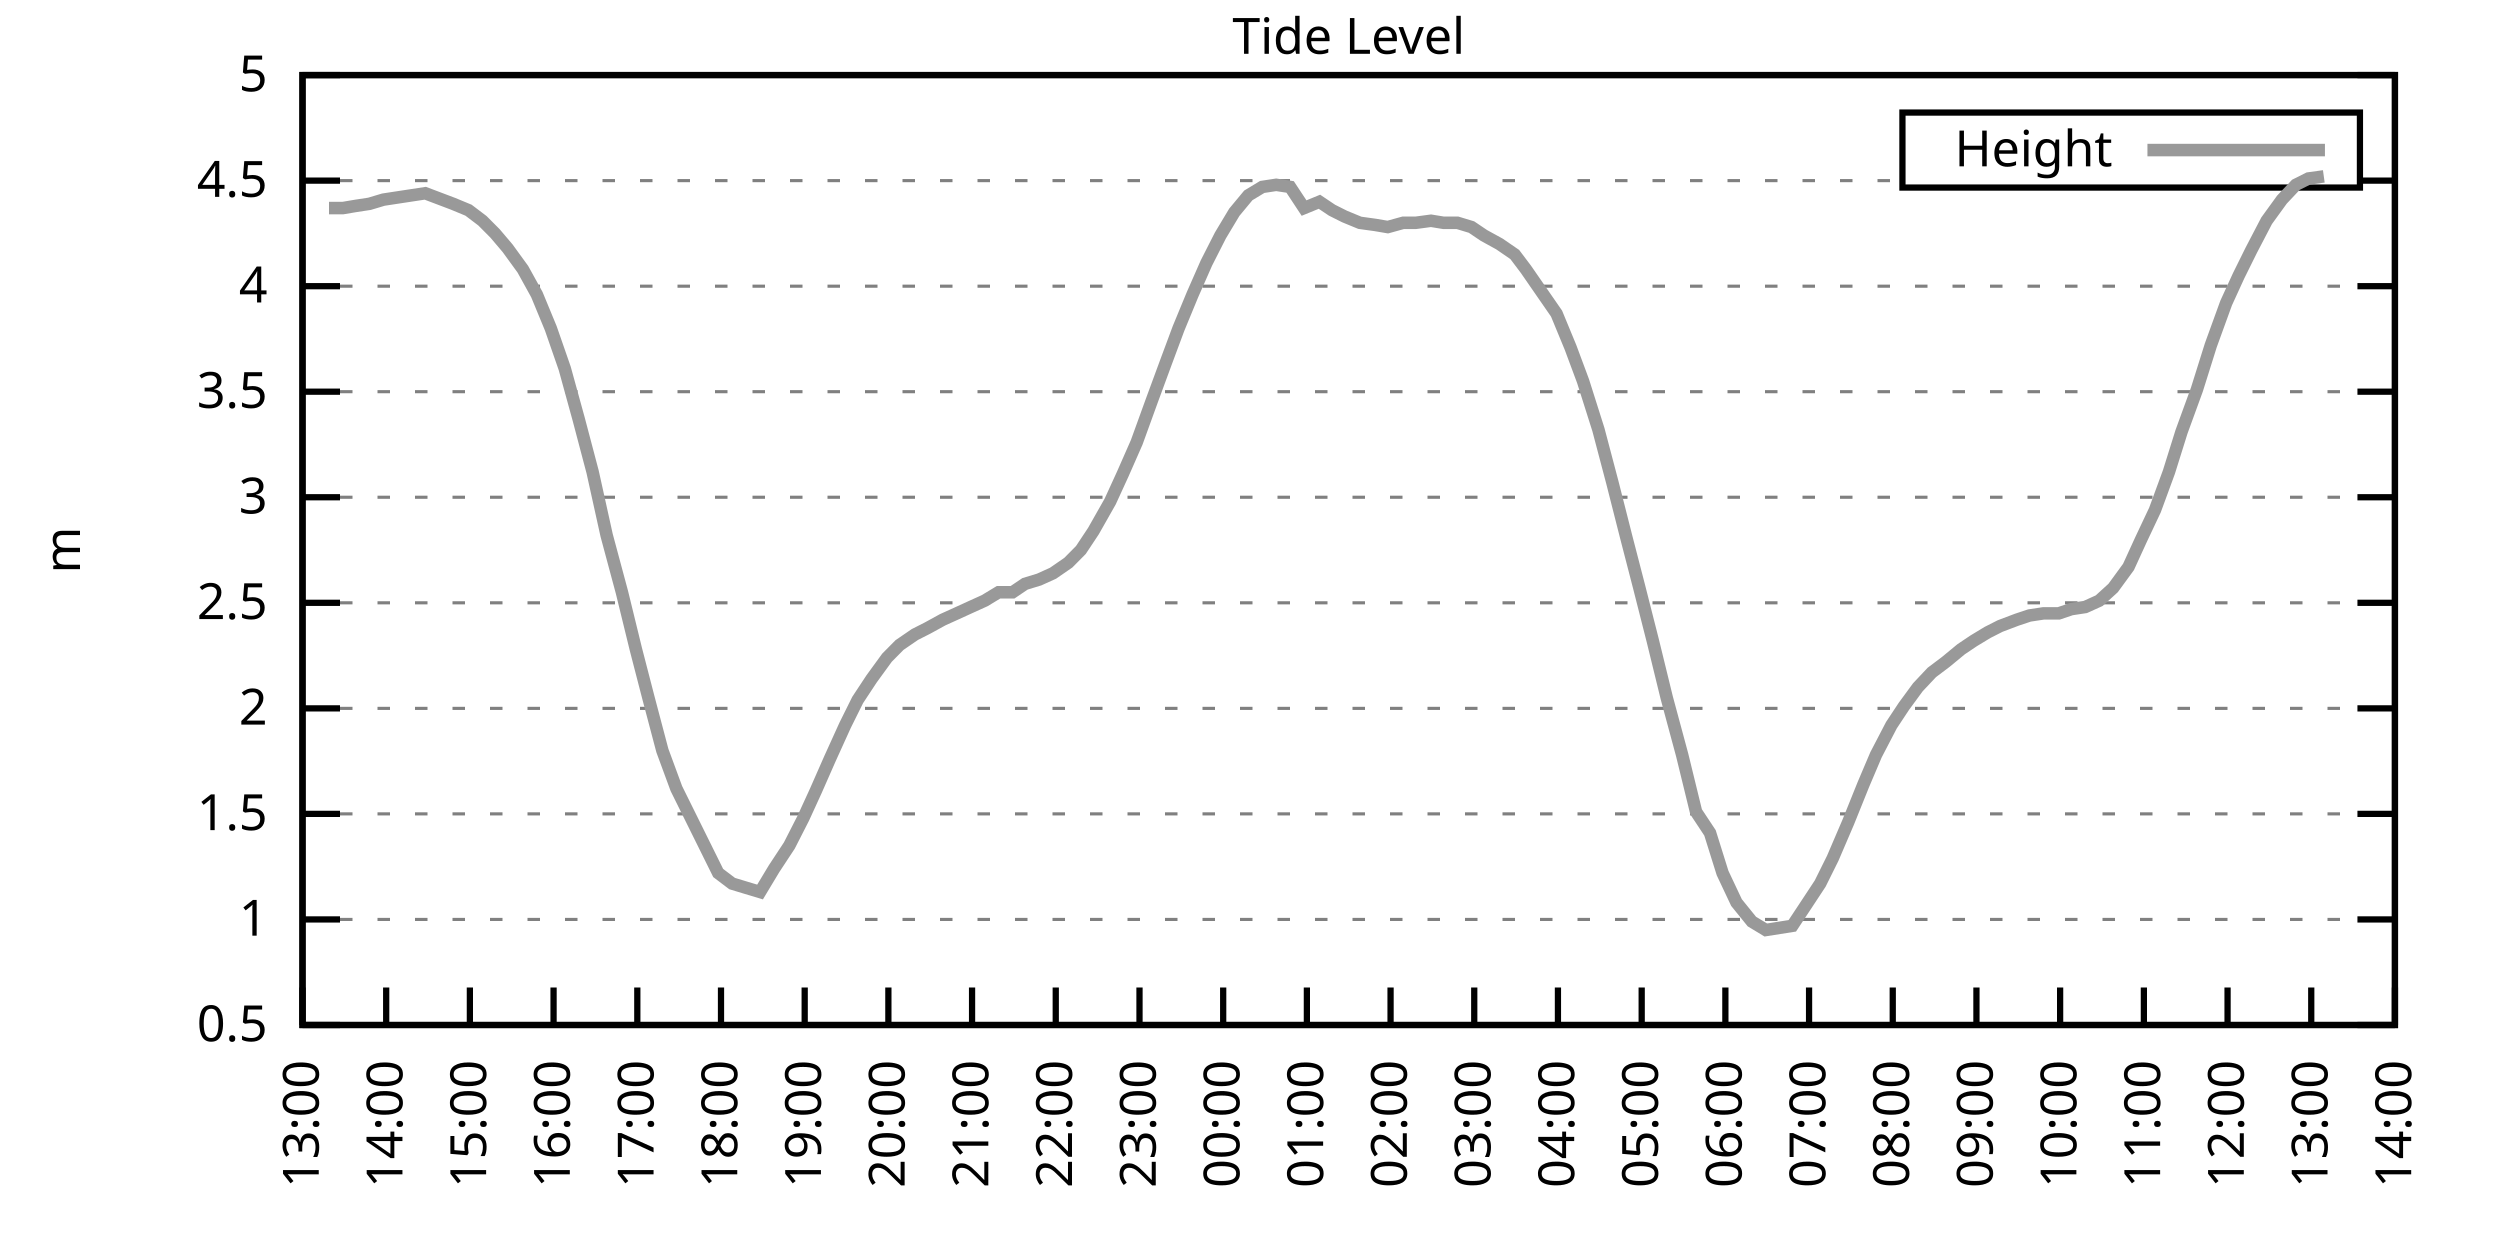
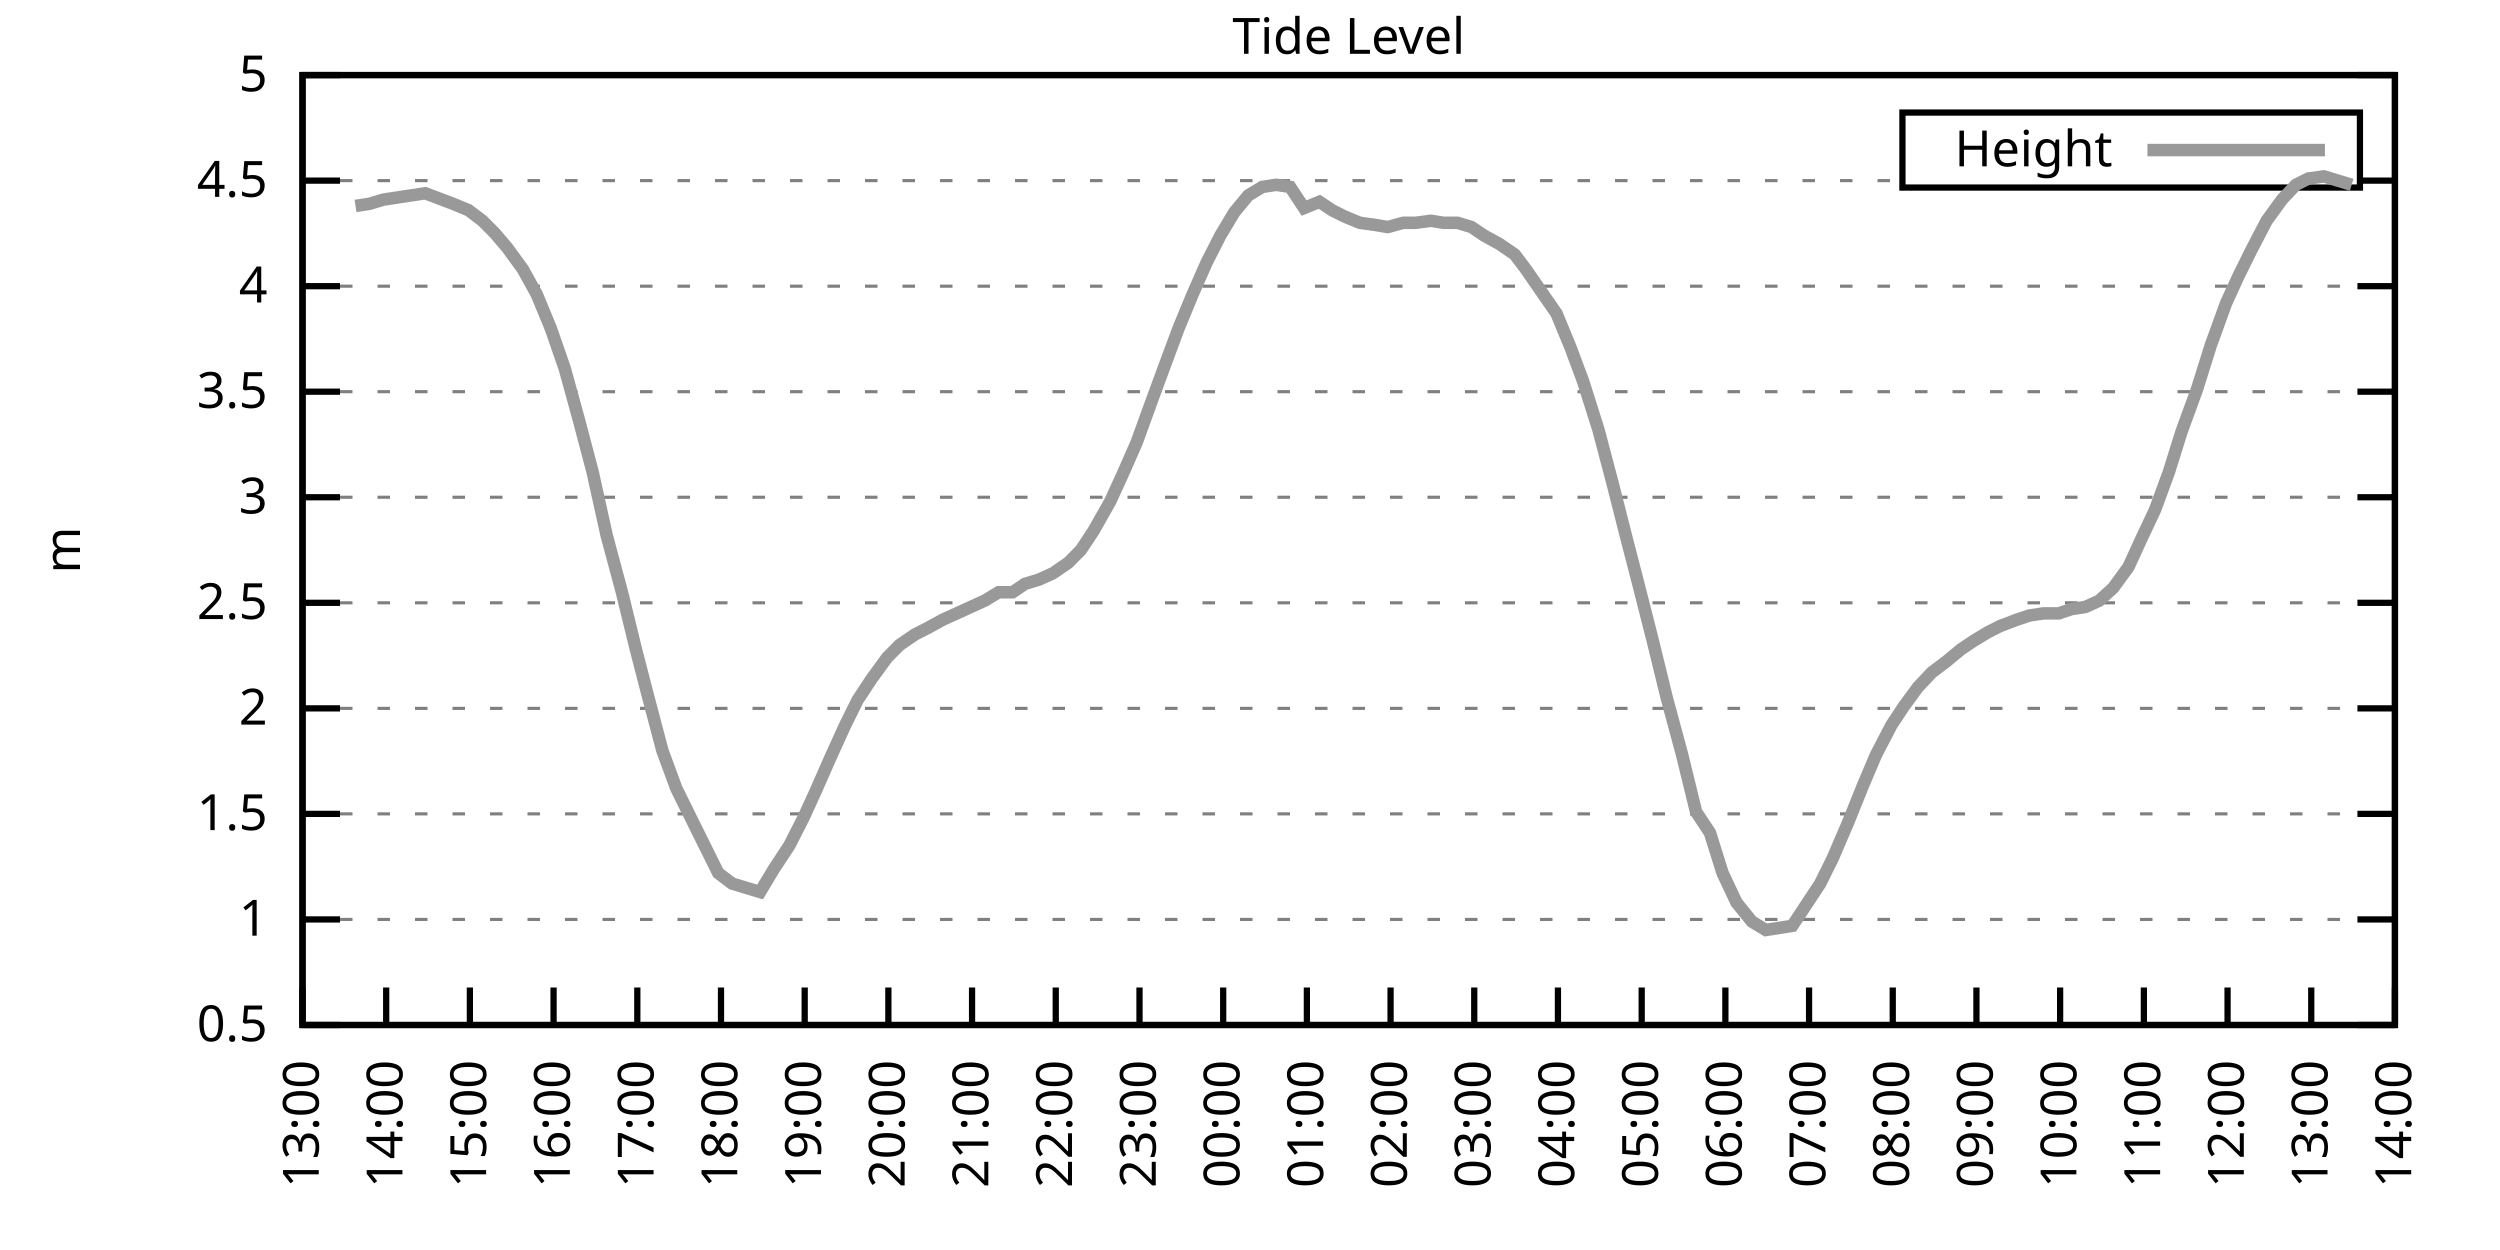
<svg xmlns="http://www.w3.org/2000/svg" xmlns:xlink="http://www.w3.org/1999/xlink" width="400" height="200" viewBox="0 0 400 200">
  <g id="gnuplot_canvas">
    <rect x="0" y="0" width="400" height="200" fill="none" />
    <defs>
      <circle id="gpDot" r="0.5" stroke-width="0.5" stroke="currentColor" />
      <path id="gpPt0" stroke-width="0.333" stroke="currentColor" d="M-1,0 h2 M0,-1 v2" />
      <path id="gpPt1" stroke-width="0.333" stroke="currentColor" d="M-1,-1 L1,1 M1,-1 L-1,1" />
      <path id="gpPt2" stroke-width="0.333" stroke="currentColor" d="M-1,0 L1,0 M0,-1 L0,1 M-1,-1 L1,1 M-1,1 L1,-1" />
      <rect id="gpPt3" stroke-width="0.333" stroke="currentColor" x="-1" y="-1" width="2" height="2" />
      <rect id="gpPt4" stroke-width="0.333" stroke="currentColor" fill="currentColor" x="-1" y="-1" width="2" height="2" />
      <circle id="gpPt5" stroke-width="0.333" stroke="currentColor" cx="0" cy="0" r="1" />
      <use xlink:href="#gpPt5" id="gpPt6" fill="currentColor" stroke="none" />
      <path id="gpPt7" stroke-width="0.333" stroke="currentColor" d="M0,-1.33 L-1.33,0.67 L1.33,0.67 z" />
      <use xlink:href="#gpPt7" id="gpPt8" fill="currentColor" stroke="none" />
      <use xlink:href="#gpPt7" id="gpPt9" stroke="currentColor" transform="rotate(180)" />
      <use xlink:href="#gpPt9" id="gpPt10" fill="currentColor" stroke="none" />
      <use xlink:href="#gpPt3" id="gpPt11" stroke="currentColor" transform="rotate(45)" />
      <use xlink:href="#gpPt11" id="gpPt12" fill="currentColor" stroke="none" />
      <path id="gpPt13" stroke-width="0.333" stroke="currentColor" d="M0,1.330 L1.265,0.411 L0.782,-1.067 L-0.782,-1.076 L-1.265,0.411 z" />
      <use xlink:href="#gpPt13" id="gpPt14" fill="currentColor" stroke="none" />
      <filter id="textbox" filterUnits="objectBoundingBox" x="0" y="0" height="1" width="1">
        <feFlood flood-color="white" flood-opacity="1" result="bgnd" />
        <feComposite in="SourceGraphic" in2="bgnd" operator="atop" />
      </filter>
      <filter id="greybox" filterUnits="objectBoundingBox" x="0" y="0" height="1" width="1">
        <feFlood flood-color="lightgrey" flood-opacity="1" result="grey" />
        <feComposite in="SourceGraphic" in2="grey" operator="atop" />
      </filter>
    </defs>
    <g fill="none" color="white" stroke="currentColor" stroke-width="1.00" stroke-linecap="butt" stroke-linejoin="miter">
</g>
    <g fill="none" color="black" stroke="currentColor" stroke-width="1.00" stroke-linecap="butt" stroke-linejoin="miter">
      <g stroke="none" shape-rendering="crispEdges">
        <polygon fill="rgb(255, 255, 255)" points="48.40,164.00 383.18,164.00 383.18,12.02 48.40,12.02 " />
      </g>
    </g>
    <g fill="none" color="black" stroke="currentColor" stroke-width="1.00" stroke-linecap="butt" stroke-linejoin="miter">
</g>
    <g fill="none" color="black" stroke="black" stroke-width="0.50" stroke-linecap="butt" stroke-linejoin="miter">
</g>
    <g fill="none" color="gray" stroke="currentColor" stroke-width="0.50" stroke-linecap="butt" stroke-linejoin="miter">
      <path stroke="gray" stroke-dasharray="2,4" class="gridline" d="M48.40,164.00 L383.19,164.00  " />
    </g>
    <g fill="none" color="gray" stroke="gray" stroke-width="1.00" stroke-linecap="butt" stroke-linejoin="miter">
</g>
    <g fill="none" color="black" stroke="currentColor" stroke-width="1.00" stroke-linecap="butt" stroke-linejoin="miter">
      <path stroke="black" d="M48.40,164.00 L54.40,164.00 M383.19,164.00 L377.19,164.00  " />
      <g transform="translate(42.80,166.60)" stroke="none" fill="black" font-family="Sans" font-size="8.00" text-anchor="end">
        <text>
          <tspan font-family="Sans"> 0.5</tspan>
        </text>
      </g>
    </g>
    <g fill="none" color="black" stroke="currentColor" stroke-width="1.00" stroke-linecap="butt" stroke-linejoin="miter">
</g>
    <g fill="none" color="black" stroke="black" stroke-width="0.50" stroke-linecap="butt" stroke-linejoin="miter">
</g>
    <g fill="none" color="gray" stroke="currentColor" stroke-width="0.50" stroke-linecap="butt" stroke-linejoin="miter">
      <path stroke="gray" stroke-dasharray="2,4" class="gridline" d="M48.40,147.11 L383.19,147.11  " />
    </g>
    <g fill="none" color="gray" stroke="gray" stroke-width="1.00" stroke-linecap="butt" stroke-linejoin="miter">
</g>
    <g fill="none" color="black" stroke="currentColor" stroke-width="1.00" stroke-linecap="butt" stroke-linejoin="miter">
      <path stroke="black" d="M48.40,147.11 L54.40,147.11 M383.19,147.11 L377.19,147.11  " />
      <g transform="translate(42.80,149.71)" stroke="none" fill="black" font-family="Sans" font-size="8.00" text-anchor="end">
        <text>
          <tspan font-family="Sans"> 1</tspan>
        </text>
      </g>
    </g>
    <g fill="none" color="black" stroke="currentColor" stroke-width="1.00" stroke-linecap="butt" stroke-linejoin="miter">
</g>
    <g fill="none" color="black" stroke="black" stroke-width="0.50" stroke-linecap="butt" stroke-linejoin="miter">
</g>
    <g fill="none" color="gray" stroke="currentColor" stroke-width="0.50" stroke-linecap="butt" stroke-linejoin="miter">
      <path stroke="gray" stroke-dasharray="2,4" class="gridline" d="M48.40,130.22 L383.19,130.22  " />
    </g>
    <g fill="none" color="gray" stroke="gray" stroke-width="1.00" stroke-linecap="butt" stroke-linejoin="miter">
</g>
    <g fill="none" color="black" stroke="currentColor" stroke-width="1.00" stroke-linecap="butt" stroke-linejoin="miter">
      <path stroke="black" d="M48.40,130.22 L54.40,130.22 M383.19,130.22 L377.19,130.22  " />
      <g transform="translate(42.80,132.82)" stroke="none" fill="black" font-family="Sans" font-size="8.00" text-anchor="end">
        <text>
          <tspan font-family="Sans"> 1.5</tspan>
        </text>
      </g>
    </g>
    <g fill="none" color="black" stroke="currentColor" stroke-width="1.00" stroke-linecap="butt" stroke-linejoin="miter">
</g>
    <g fill="none" color="black" stroke="black" stroke-width="0.50" stroke-linecap="butt" stroke-linejoin="miter">
</g>
    <g fill="none" color="gray" stroke="currentColor" stroke-width="0.50" stroke-linecap="butt" stroke-linejoin="miter">
      <path stroke="gray" stroke-dasharray="2,4" class="gridline" d="M48.40,113.34 L383.19,113.34  " />
    </g>
    <g fill="none" color="gray" stroke="gray" stroke-width="1.00" stroke-linecap="butt" stroke-linejoin="miter">
</g>
    <g fill="none" color="black" stroke="currentColor" stroke-width="1.00" stroke-linecap="butt" stroke-linejoin="miter">
      <path stroke="black" d="M48.40,113.34 L54.40,113.34 M383.19,113.34 L377.19,113.34  " />
      <g transform="translate(42.80,115.94)" stroke="none" fill="black" font-family="Sans" font-size="8.00" text-anchor="end">
        <text>
          <tspan font-family="Sans"> 2</tspan>
        </text>
      </g>
    </g>
    <g fill="none" color="black" stroke="currentColor" stroke-width="1.00" stroke-linecap="butt" stroke-linejoin="miter">
</g>
    <g fill="none" color="black" stroke="black" stroke-width="0.50" stroke-linecap="butt" stroke-linejoin="miter">
</g>
    <g fill="none" color="gray" stroke="currentColor" stroke-width="0.50" stroke-linecap="butt" stroke-linejoin="miter">
      <path stroke="gray" stroke-dasharray="2,4" class="gridline" d="M48.40,96.45 L383.19,96.45  " />
    </g>
    <g fill="none" color="gray" stroke="gray" stroke-width="1.00" stroke-linecap="butt" stroke-linejoin="miter">
</g>
    <g fill="none" color="black" stroke="currentColor" stroke-width="1.00" stroke-linecap="butt" stroke-linejoin="miter">
      <path stroke="black" d="M48.40,96.45 L54.40,96.45 M383.19,96.45 L377.19,96.45  " />
      <g transform="translate(42.80,99.05)" stroke="none" fill="black" font-family="Sans" font-size="8.00" text-anchor="end">
        <text>
          <tspan font-family="Sans"> 2.5</tspan>
        </text>
      </g>
    </g>
    <g fill="none" color="black" stroke="currentColor" stroke-width="1.00" stroke-linecap="butt" stroke-linejoin="miter">
</g>
    <g fill="none" color="black" stroke="black" stroke-width="0.50" stroke-linecap="butt" stroke-linejoin="miter">
</g>
    <g fill="none" color="gray" stroke="currentColor" stroke-width="0.50" stroke-linecap="butt" stroke-linejoin="miter">
      <path stroke="gray" stroke-dasharray="2,4" class="gridline" d="M48.40,79.56 L383.19,79.56  " />
    </g>
    <g fill="none" color="gray" stroke="gray" stroke-width="1.00" stroke-linecap="butt" stroke-linejoin="miter">
</g>
    <g fill="none" color="black" stroke="currentColor" stroke-width="1.00" stroke-linecap="butt" stroke-linejoin="miter">
      <path stroke="black" d="M48.40,79.56 L54.40,79.56 M383.19,79.56 L377.19,79.56  " />
      <g transform="translate(42.80,82.16)" stroke="none" fill="black" font-family="Sans" font-size="8.00" text-anchor="end">
        <text>
          <tspan font-family="Sans"> 3</tspan>
        </text>
      </g>
    </g>
    <g fill="none" color="black" stroke="currentColor" stroke-width="1.00" stroke-linecap="butt" stroke-linejoin="miter">
</g>
    <g fill="none" color="black" stroke="black" stroke-width="0.50" stroke-linecap="butt" stroke-linejoin="miter">
</g>
    <g fill="none" color="gray" stroke="currentColor" stroke-width="0.50" stroke-linecap="butt" stroke-linejoin="miter">
      <path stroke="gray" stroke-dasharray="2,4" class="gridline" d="M48.40,62.67 L383.19,62.67  " />
    </g>
    <g fill="none" color="gray" stroke="gray" stroke-width="1.00" stroke-linecap="butt" stroke-linejoin="miter">
</g>
    <g fill="none" color="black" stroke="currentColor" stroke-width="1.00" stroke-linecap="butt" stroke-linejoin="miter">
      <path stroke="black" d="M48.40,62.67 L54.40,62.67 M383.19,62.67 L377.19,62.67  " />
      <g transform="translate(42.80,65.27)" stroke="none" fill="black" font-family="Sans" font-size="8.00" text-anchor="end">
        <text>
          <tspan font-family="Sans"> 3.5</tspan>
        </text>
      </g>
    </g>
    <g fill="none" color="black" stroke="currentColor" stroke-width="1.00" stroke-linecap="butt" stroke-linejoin="miter">
</g>
    <g fill="none" color="black" stroke="black" stroke-width="0.50" stroke-linecap="butt" stroke-linejoin="miter">
</g>
    <g fill="none" color="gray" stroke="currentColor" stroke-width="0.50" stroke-linecap="butt" stroke-linejoin="miter">
      <path stroke="gray" stroke-dasharray="2,4" class="gridline" d="M48.40,45.79 L383.19,45.79  " />
    </g>
    <g fill="none" color="gray" stroke="gray" stroke-width="1.00" stroke-linecap="butt" stroke-linejoin="miter">
</g>
    <g fill="none" color="black" stroke="currentColor" stroke-width="1.00" stroke-linecap="butt" stroke-linejoin="miter">
      <path stroke="black" d="M48.40,45.79 L54.40,45.79 M383.19,45.79 L377.19,45.79  " />
      <g transform="translate(42.80,48.39)" stroke="none" fill="black" font-family="Sans" font-size="8.00" text-anchor="end">
        <text>
          <tspan font-family="Sans"> 4</tspan>
        </text>
      </g>
    </g>
    <g fill="none" color="black" stroke="currentColor" stroke-width="1.00" stroke-linecap="butt" stroke-linejoin="miter">
</g>
    <g fill="none" color="black" stroke="black" stroke-width="0.50" stroke-linecap="butt" stroke-linejoin="miter">
</g>
    <g fill="none" color="gray" stroke="currentColor" stroke-width="0.50" stroke-linecap="butt" stroke-linejoin="miter">
      <path stroke="gray" stroke-dasharray="2,4" class="gridline" d="M48.40,28.90 L304.39,28.90 M377.59,28.90 L383.19,28.90  " />
    </g>
    <g fill="none" color="gray" stroke="gray" stroke-width="1.00" stroke-linecap="butt" stroke-linejoin="miter">
</g>
    <g fill="none" color="black" stroke="currentColor" stroke-width="1.00" stroke-linecap="butt" stroke-linejoin="miter">
      <path stroke="black" d="M48.40,28.90 L54.40,28.90 M383.19,28.90 L377.19,28.90  " />
      <g transform="translate(42.80,31.50)" stroke="none" fill="black" font-family="Sans" font-size="8.00" text-anchor="end">
        <text>
          <tspan font-family="Sans"> 4.5</tspan>
        </text>
      </g>
    </g>
    <g fill="none" color="black" stroke="currentColor" stroke-width="1.00" stroke-linecap="butt" stroke-linejoin="miter">
</g>
    <g fill="none" color="black" stroke="black" stroke-width="0.50" stroke-linecap="butt" stroke-linejoin="miter">
</g>
    <g fill="none" color="gray" stroke="currentColor" stroke-width="0.50" stroke-linecap="butt" stroke-linejoin="miter">
      <path stroke="gray" stroke-dasharray="2,4" class="gridline" d="M48.40,12.01 L383.19,12.01  " />
    </g>
    <g fill="none" color="gray" stroke="gray" stroke-width="1.00" stroke-linecap="butt" stroke-linejoin="miter">
</g>
    <g fill="none" color="black" stroke="currentColor" stroke-width="1.00" stroke-linecap="butt" stroke-linejoin="miter">
      <path stroke="black" d="M48.40,12.01 L54.40,12.01 M383.19,12.01 L377.19,12.01  " />
      <g transform="translate(42.80,14.61)" stroke="none" fill="black" font-family="Sans" font-size="8.00" text-anchor="end">
        <text>
          <tspan font-family="Sans"> 5</tspan>
        </text>
      </g>
    </g>
    <g fill="none" color="black" stroke="currentColor" stroke-width="1.00" stroke-linecap="butt" stroke-linejoin="miter">
      <path stroke="black" d="M48.40,164.00 L48.40,158.00  " />
      <g transform="translate(51.00,169.60) rotate(270.00)" stroke="none" fill="black" font-family="Sans" font-size="8.00" text-anchor="end">
        <text>
          <tspan font-family="Sans">13:00</tspan>
        </text>
      </g>
    </g>
    <g fill="none" color="black" stroke="currentColor" stroke-width="1.00" stroke-linecap="butt" stroke-linejoin="miter">
      <path stroke="black" d="M61.79,164.00 L61.79,158.00  " />
      <g transform="translate(64.39,169.60) rotate(270.00)" stroke="none" fill="black" font-family="Sans" font-size="8.00" text-anchor="end">
        <text>
          <tspan font-family="Sans">14:00</tspan>
        </text>
      </g>
    </g>
    <g fill="none" color="black" stroke="currentColor" stroke-width="1.00" stroke-linecap="butt" stroke-linejoin="miter">
      <path stroke="black" d="M75.18,164.00 L75.18,158.00  " />
      <g transform="translate(77.78,169.60) rotate(270.00)" stroke="none" fill="black" font-family="Sans" font-size="8.00" text-anchor="end">
        <text>
          <tspan font-family="Sans">15:00</tspan>
        </text>
      </g>
    </g>
    <g fill="none" color="black" stroke="currentColor" stroke-width="1.00" stroke-linecap="butt" stroke-linejoin="miter">
      <path stroke="black" d="M88.57,164.00 L88.57,158.00  " />
      <g transform="translate(91.17,169.60) rotate(270.00)" stroke="none" fill="black" font-family="Sans" font-size="8.00" text-anchor="end">
        <text>
          <tspan font-family="Sans">16:00</tspan>
        </text>
      </g>
    </g>
    <g fill="none" color="black" stroke="currentColor" stroke-width="1.00" stroke-linecap="butt" stroke-linejoin="miter">
      <path stroke="black" d="M101.97,164.00 L101.97,158.00  " />
      <g transform="translate(104.57,169.60) rotate(270.00)" stroke="none" fill="black" font-family="Sans" font-size="8.00" text-anchor="end">
        <text>
          <tspan font-family="Sans">17:00</tspan>
        </text>
      </g>
    </g>
    <g fill="none" color="black" stroke="currentColor" stroke-width="1.00" stroke-linecap="butt" stroke-linejoin="miter">
      <path stroke="black" d="M115.36,164.00 L115.36,158.00  " />
      <g transform="translate(117.96,169.60) rotate(270.00)" stroke="none" fill="black" font-family="Sans" font-size="8.00" text-anchor="end">
        <text>
          <tspan font-family="Sans">18:00</tspan>
        </text>
      </g>
    </g>
    <g fill="none" color="black" stroke="currentColor" stroke-width="1.00" stroke-linecap="butt" stroke-linejoin="miter">
      <path stroke="black" d="M128.75,164.00 L128.75,158.00  " />
      <g transform="translate(131.35,169.60) rotate(270.00)" stroke="none" fill="black" font-family="Sans" font-size="8.00" text-anchor="end">
        <text>
          <tspan font-family="Sans">19:00</tspan>
        </text>
      </g>
    </g>
    <g fill="none" color="black" stroke="currentColor" stroke-width="1.00" stroke-linecap="butt" stroke-linejoin="miter">
      <path stroke="black" d="M142.14,164.00 L142.14,158.00  " />
      <g transform="translate(144.74,169.60) rotate(270.00)" stroke="none" fill="black" font-family="Sans" font-size="8.00" text-anchor="end">
        <text>
          <tspan font-family="Sans">20:00</tspan>
        </text>
      </g>
    </g>
    <g fill="none" color="black" stroke="currentColor" stroke-width="1.00" stroke-linecap="butt" stroke-linejoin="miter">
      <path stroke="black" d="M155.53,164.00 L155.53,158.00  " />
      <g transform="translate(158.13,169.60) rotate(270.00)" stroke="none" fill="black" font-family="Sans" font-size="8.00" text-anchor="end">
        <text>
          <tspan font-family="Sans">21:00</tspan>
        </text>
      </g>
    </g>
    <g fill="none" color="black" stroke="currentColor" stroke-width="1.00" stroke-linecap="butt" stroke-linejoin="miter">
      <path stroke="black" d="M168.92,164.00 L168.92,158.00  " />
      <g transform="translate(171.52,169.60) rotate(270.00)" stroke="none" fill="black" font-family="Sans" font-size="8.00" text-anchor="end">
        <text>
          <tspan font-family="Sans">22:00</tspan>
        </text>
      </g>
    </g>
    <g fill="none" color="black" stroke="currentColor" stroke-width="1.00" stroke-linecap="butt" stroke-linejoin="miter">
      <path stroke="black" d="M182.32,164.00 L182.32,158.00  " />
      <g transform="translate(184.92,169.60) rotate(270.00)" stroke="none" fill="black" font-family="Sans" font-size="8.00" text-anchor="end">
        <text>
          <tspan font-family="Sans">23:00</tspan>
        </text>
      </g>
    </g>
    <g fill="none" color="black" stroke="currentColor" stroke-width="1.00" stroke-linecap="butt" stroke-linejoin="miter">
      <path stroke="black" d="M195.71,164.00 L195.71,158.00  " />
      <g transform="translate(198.31,169.60) rotate(270.00)" stroke="none" fill="black" font-family="Sans" font-size="8.00" text-anchor="end">
        <text>
          <tspan font-family="Sans">00:00</tspan>
        </text>
      </g>
    </g>
    <g fill="none" color="black" stroke="currentColor" stroke-width="1.00" stroke-linecap="butt" stroke-linejoin="miter">
      <path stroke="black" d="M209.10,164.00 L209.10,158.00  " />
      <g transform="translate(211.70,169.60) rotate(270.00)" stroke="none" fill="black" font-family="Sans" font-size="8.00" text-anchor="end">
        <text>
          <tspan font-family="Sans">01:00</tspan>
        </text>
      </g>
    </g>
    <g fill="none" color="black" stroke="currentColor" stroke-width="1.00" stroke-linecap="butt" stroke-linejoin="miter">
      <path stroke="black" d="M222.49,164.00 L222.49,158.00  " />
      <g transform="translate(225.09,169.60) rotate(270.00)" stroke="none" fill="black" font-family="Sans" font-size="8.00" text-anchor="end">
        <text>
          <tspan font-family="Sans">02:00</tspan>
        </text>
      </g>
    </g>
    <g fill="none" color="black" stroke="currentColor" stroke-width="1.00" stroke-linecap="butt" stroke-linejoin="miter">
      <path stroke="black" d="M235.88,164.00 L235.88,158.00  " />
      <g transform="translate(238.48,169.60) rotate(270.00)" stroke="none" fill="black" font-family="Sans" font-size="8.00" text-anchor="end">
        <text>
          <tspan font-family="Sans">03:00</tspan>
        </text>
      </g>
    </g>
    <g fill="none" color="black" stroke="currentColor" stroke-width="1.00" stroke-linecap="butt" stroke-linejoin="miter">
      <path stroke="black" d="M249.27,164.00 L249.27,158.00  " />
      <g transform="translate(251.87,169.60) rotate(270.00)" stroke="none" fill="black" font-family="Sans" font-size="8.00" text-anchor="end">
        <text>
          <tspan font-family="Sans">04:00</tspan>
        </text>
      </g>
    </g>
    <g fill="none" color="black" stroke="currentColor" stroke-width="1.00" stroke-linecap="butt" stroke-linejoin="miter">
      <path stroke="black" d="M262.67,164.00 L262.67,158.00  " />
      <g transform="translate(265.27,169.60) rotate(270.00)" stroke="none" fill="black" font-family="Sans" font-size="8.00" text-anchor="end">
        <text>
          <tspan font-family="Sans">05:00</tspan>
        </text>
      </g>
    </g>
    <g fill="none" color="black" stroke="currentColor" stroke-width="1.00" stroke-linecap="butt" stroke-linejoin="miter">
      <path stroke="black" d="M276.06,164.00 L276.06,158.00  " />
      <g transform="translate(278.66,169.60) rotate(270.00)" stroke="none" fill="black" font-family="Sans" font-size="8.00" text-anchor="end">
        <text>
          <tspan font-family="Sans">06:00</tspan>
        </text>
      </g>
    </g>
    <g fill="none" color="black" stroke="currentColor" stroke-width="1.00" stroke-linecap="butt" stroke-linejoin="miter">
      <path stroke="black" d="M289.45,164.00 L289.45,158.00  " />
      <g transform="translate(292.05,169.60) rotate(270.00)" stroke="none" fill="black" font-family="Sans" font-size="8.00" text-anchor="end">
        <text>
          <tspan font-family="Sans">07:00</tspan>
        </text>
      </g>
    </g>
    <g fill="none" color="black" stroke="currentColor" stroke-width="1.00" stroke-linecap="butt" stroke-linejoin="miter">
      <path stroke="black" d="M302.84,164.00 L302.84,158.00  " />
      <g transform="translate(305.44,169.60) rotate(270.00)" stroke="none" fill="black" font-family="Sans" font-size="8.00" text-anchor="end">
        <text>
          <tspan font-family="Sans">08:00</tspan>
        </text>
      </g>
    </g>
    <g fill="none" color="black" stroke="currentColor" stroke-width="1.00" stroke-linecap="butt" stroke-linejoin="miter">
      <path stroke="black" d="M316.23,164.00 L316.23,158.00  " />
      <g transform="translate(318.83,169.60) rotate(270.00)" stroke="none" fill="black" font-family="Sans" font-size="8.00" text-anchor="end">
        <text>
          <tspan font-family="Sans">09:00</tspan>
        </text>
      </g>
    </g>
    <g fill="none" color="black" stroke="currentColor" stroke-width="1.00" stroke-linecap="butt" stroke-linejoin="miter">
      <path stroke="black" d="M329.62,164.00 L329.62,158.00  " />
      <g transform="translate(332.22,169.60) rotate(270.00)" stroke="none" fill="black" font-family="Sans" font-size="8.00" text-anchor="end">
        <text>
          <tspan font-family="Sans">10:00</tspan>
        </text>
      </g>
    </g>
    <g fill="none" color="black" stroke="currentColor" stroke-width="1.00" stroke-linecap="butt" stroke-linejoin="miter">
      <path stroke="black" d="M343.02,164.00 L343.02,158.00  " />
      <g transform="translate(345.62,169.60) rotate(270.00)" stroke="none" fill="black" font-family="Sans" font-size="8.00" text-anchor="end">
        <text>
          <tspan font-family="Sans">11:00</tspan>
        </text>
      </g>
    </g>
    <g fill="none" color="black" stroke="currentColor" stroke-width="1.00" stroke-linecap="butt" stroke-linejoin="miter">
      <path stroke="black" d="M356.41,164.00 L356.41,158.00  " />
      <g transform="translate(359.01,169.60) rotate(270.00)" stroke="none" fill="black" font-family="Sans" font-size="8.00" text-anchor="end">
        <text>
          <tspan font-family="Sans">12:00</tspan>
        </text>
      </g>
    </g>
    <g fill="none" color="black" stroke="currentColor" stroke-width="1.00" stroke-linecap="butt" stroke-linejoin="miter">
      <path stroke="black" d="M369.80,164.00 L369.80,158.00  " />
      <g transform="translate(372.40,169.60) rotate(270.00)" stroke="none" fill="black" font-family="Sans" font-size="8.00" text-anchor="end">
        <text>
          <tspan font-family="Sans">13:00</tspan>
        </text>
      </g>
    </g>
    <g fill="none" color="black" stroke="currentColor" stroke-width="1.00" stroke-linecap="butt" stroke-linejoin="miter">
      <path stroke="black" d="M383.19,164.00 L383.19,158.00  " />
      <g transform="translate(385.79,169.60) rotate(270.00)" stroke="none" fill="black" font-family="Sans" font-size="8.00" text-anchor="end">
        <text>
          <tspan font-family="Sans">14:00</tspan>
        </text>
      </g>
    </g>
    <g fill="none" color="black" stroke="currentColor" stroke-width="1.00" stroke-linecap="butt" stroke-linejoin="miter">
</g>
    <g fill="none" color="black" stroke="currentColor" stroke-width="1.00" stroke-linecap="butt" stroke-linejoin="miter">
      <path stroke="black" d="M48.40,12.01 L48.40,164.00 L383.19,164.00 L383.19,12.01 L48.40,12.01 Z  " />
    </g>
    <g fill="none" color="black" stroke="currentColor" stroke-width="1.00" stroke-linecap="butt" stroke-linejoin="miter">
</g>
    <g fill="none" color="black" stroke="currentColor" stroke-width="1.00" stroke-linecap="butt" stroke-linejoin="miter">
      <path stroke="black" d="M304.39,30.01 L304.39,18.01 L377.59,18.01 L377.59,30.01 L304.39,30.01 Z  " />
    </g>
    <g id="Tide_level_plot_1">
      <g fill="none" color="white" stroke="black" stroke-width="2.00" stroke-linecap="butt" stroke-linejoin="miter">
</g>
      <g fill="none" color="black" stroke="currentColor" stroke-width="2.00" stroke-linecap="butt" stroke-linejoin="miter">
        <g transform="translate(337.99,26.61)" stroke="none" fill="black" font-family="Sans" font-size="8.00" text-anchor="end">
          <text>
            <tspan font-family="Sans">Height</tspan>
          </text>
        </g>
      </g>
      <g fill="none" color="black" stroke="currentColor" stroke-width="2.00" stroke-linecap="butt" stroke-linejoin="miter">
-         <path stroke="rgb(153, 153, 153)" d="M343.59,24.01 L371.99,24.01 M52.64,33.29 L54.87,33.29 L56.88,32.95 L59.11,32.61 L61.35,31.94 L63.58,31.60   L65.81,31.26 L68.04,30.92 L72.50,32.61 L74.96,33.63 L77.19,35.32 L79.20,37.34 L81.21,39.71 L83.66,43.08   L85.90,47.14 L88.13,52.54 L90.36,58.96 L92.59,67.06 L94.82,75.51 L97.06,85.64 L99.51,94.76 L101.74,103.88   L103.75,111.65 L105.98,120.09 L108.22,126.17 L114.91,139.68 L117.14,141.37 L119.38,142.05 L121.61,142.72 L123.84,139.01   L126.29,135.29 L128.53,130.90 L130.54,126.51 L132.77,121.44 L135.22,116.04 L137.23,111.99 L139.46,108.61 L141.92,105.23   L143.93,103.20 L146.38,101.52 L148.39,100.50 L150.85,99.15 L153.08,98.14 L155.31,97.12 L157.54,96.11 L159.77,94.76   L162.01,94.76 L164.01,93.41 L166.25,92.73 L168.48,91.72 L170.93,90.03 L172.94,88.00 L174.95,84.97 L177.63,80.24   L179.64,75.85 L181.87,70.78 L184.32,64.02 L186.56,57.94 L188.57,52.54 L190.80,47.14 L193.03,42.07 L195.26,37.68   L197.49,33.96 L199.73,31.26 L201.96,29.91 L204.19,29.57 L206.42,29.91 L208.65,33.29 L211.11,32.28 L213.12,33.63   L215.13,34.64 L217.58,35.65 L220.04,35.99 L222.04,36.33 L224.50,35.65 L226.51,35.65 L228.96,35.32 L230.97,35.65   L233.20,35.65 L235.44,36.33 L237.44,37.68 L239.90,39.03 L242.36,40.72 L244.14,43.08 L249.05,50.18 L251.28,55.58   L253.29,60.98 L255.75,68.75 L257.98,77.20 L260.21,85.98 L262.22,93.75 L264.45,102.53 L266.68,111.65 L269.14,120.77   L271.37,129.89 L273.60,133.26 L275.61,139.68 L277.84,144.41 L280.30,147.45 L282.53,148.80 L286.77,148.13 L288.78,145.09   L291.23,141.37 L293.24,137.32 L295.70,131.58 L298.15,125.50 L300.16,120.77 L302.62,116.04 L304.63,113.00 L306.86,109.96   L309.09,107.59 L311.32,105.91 L313.78,103.88 L315.79,102.53 L318.02,101.18 L320.03,100.16 L322.70,99.15 L324.71,98.48   L326.95,98.14 L329.40,98.14 L331.41,97.46 L333.64,97.12 L335.87,96.11 L338.10,94.08 L340.56,90.71 L342.57,86.32   L344.80,81.59 L347.03,75.51 L349.04,69.09 L351.50,62.34 L353.73,55.24 L356.18,48.49 L358.19,44.10 L360.20,40.04   L362.66,35.32 L365.11,31.94 L367.34,29.57 L369.35,28.56 L371.81,28.22  " />
+         <path stroke="rgb(153, 153, 153)" d="M343.59,24.01 L371.99,24.01 M56.88,32.95 L59.11,32.61 L61.35,31.94 L63.58,31.60 L65.81,31.26 L68.04,30.92   L72.50,32.61 L74.96,33.63 L77.19,35.32 L79.20,37.34 L81.21,39.71 L83.66,43.08 L85.90,47.14 L88.13,52.54   L90.36,58.96 L92.59,67.06 L94.82,75.51 L97.06,85.64 L99.51,94.76 L101.74,103.88 L103.75,111.65 L105.98,120.09   L108.22,126.17 L114.91,139.68 L117.14,141.37 L119.38,142.05 L121.61,142.72 L123.84,139.01 L126.29,135.29 L128.53,130.90   L130.54,126.51 L132.77,121.44 L135.22,116.04 L137.23,111.99 L139.46,108.61 L141.92,105.23 L143.93,103.20 L146.38,101.52   L148.39,100.50 L150.85,99.15 L153.08,98.14 L155.31,97.12 L157.54,96.11 L159.77,94.76 L162.01,94.76 L164.01,93.41   L166.25,92.73 L168.48,91.72 L170.93,90.03 L172.94,88.00 L174.95,84.97 L177.63,80.24 L179.64,75.85 L181.87,70.78   L184.32,64.02 L186.56,57.94 L188.57,52.54 L190.80,47.14 L193.03,42.07 L195.26,37.68 L197.49,33.96 L199.73,31.26   L201.96,29.91 L204.19,29.57 L206.42,29.91 L208.65,33.29 L211.11,32.28 L213.12,33.63 L215.13,34.64 L217.58,35.65   L220.04,35.99 L222.04,36.33 L224.50,35.65 L226.51,35.65 L228.96,35.32 L230.97,35.65 L233.20,35.65 L235.44,36.33   L237.44,37.68 L239.90,39.03 L242.36,40.72 L244.14,43.08 L249.05,50.18 L251.28,55.58 L253.29,60.98 L255.75,68.75   L257.98,77.20 L260.21,85.98 L262.22,93.75 L264.45,102.53 L266.68,111.65 L269.14,120.77 L271.37,129.89 L273.60,133.26   L275.61,139.68 L277.84,144.41 L280.30,147.45 L282.53,148.80 L286.77,148.13 L288.78,145.09 L291.23,141.37 L293.24,137.32   L295.70,131.58 L298.15,125.50 L300.16,120.77 L302.62,116.04 L304.63,113.00 L306.86,109.96 L309.09,107.59 L311.32,105.91   L313.78,103.88 L315.79,102.53 L318.02,101.18 L320.03,100.16 L322.70,99.15 L324.71,98.48 L326.95,98.14 L329.40,98.14   L331.41,97.46 L333.64,97.12 L335.87,96.11 L338.10,94.08 L340.56,90.71 L342.57,86.32 L344.80,81.59 L347.03,75.51   L349.04,69.09 L351.50,62.34 L353.73,55.24 L356.18,48.49 L358.19,44.10 L360.20,40.04 L362.66,35.32 L365.11,31.94   L367.34,29.57 L369.35,28.56 L371.81,28.22 L374.04,28.90 L376.27,29.57  " />
      </g>
    </g>
    <g fill="none" color="black" stroke="currentColor" stroke-width="2.00" stroke-linecap="butt" stroke-linejoin="miter">
</g>
    <g fill="none" color="black" stroke="black" stroke-width="1.00" stroke-linecap="butt" stroke-linejoin="miter">
</g>
    <g fill="none" color="black" stroke="currentColor" stroke-width="1.00" stroke-linecap="butt" stroke-linejoin="miter">
      <path stroke="black" d="M48.40,12.01 L48.40,164.00 L383.19,164.00 L383.19,12.01 L48.40,12.01 Z  " />
      <g transform="translate(12.80,88.01) rotate(270.00)" stroke="none" fill="black" font-family="Sans" font-size="8.00" text-anchor="middle">
        <text>
          <tspan font-family="Sans">m</tspan>
        </text>
      </g>
    </g>
    <g fill="none" color="black" stroke="currentColor" stroke-width="1.00" stroke-linecap="butt" stroke-linejoin="miter">
</g>
    <g fill="none" color="black" stroke="currentColor" stroke-width="1.00" stroke-linecap="butt" stroke-linejoin="miter">
      <g transform="translate(215.79,8.61)" stroke="none" fill="black" font-family="Sans" font-size="8.00" text-anchor="middle">
        <text>
          <tspan font-family="Sans">Tide Level</tspan>
        </text>
      </g>
    </g>
    <g fill="none" color="black" stroke="currentColor" stroke-width="1.00" stroke-linecap="butt" stroke-linejoin="miter">
</g>
  </g>
</svg>
